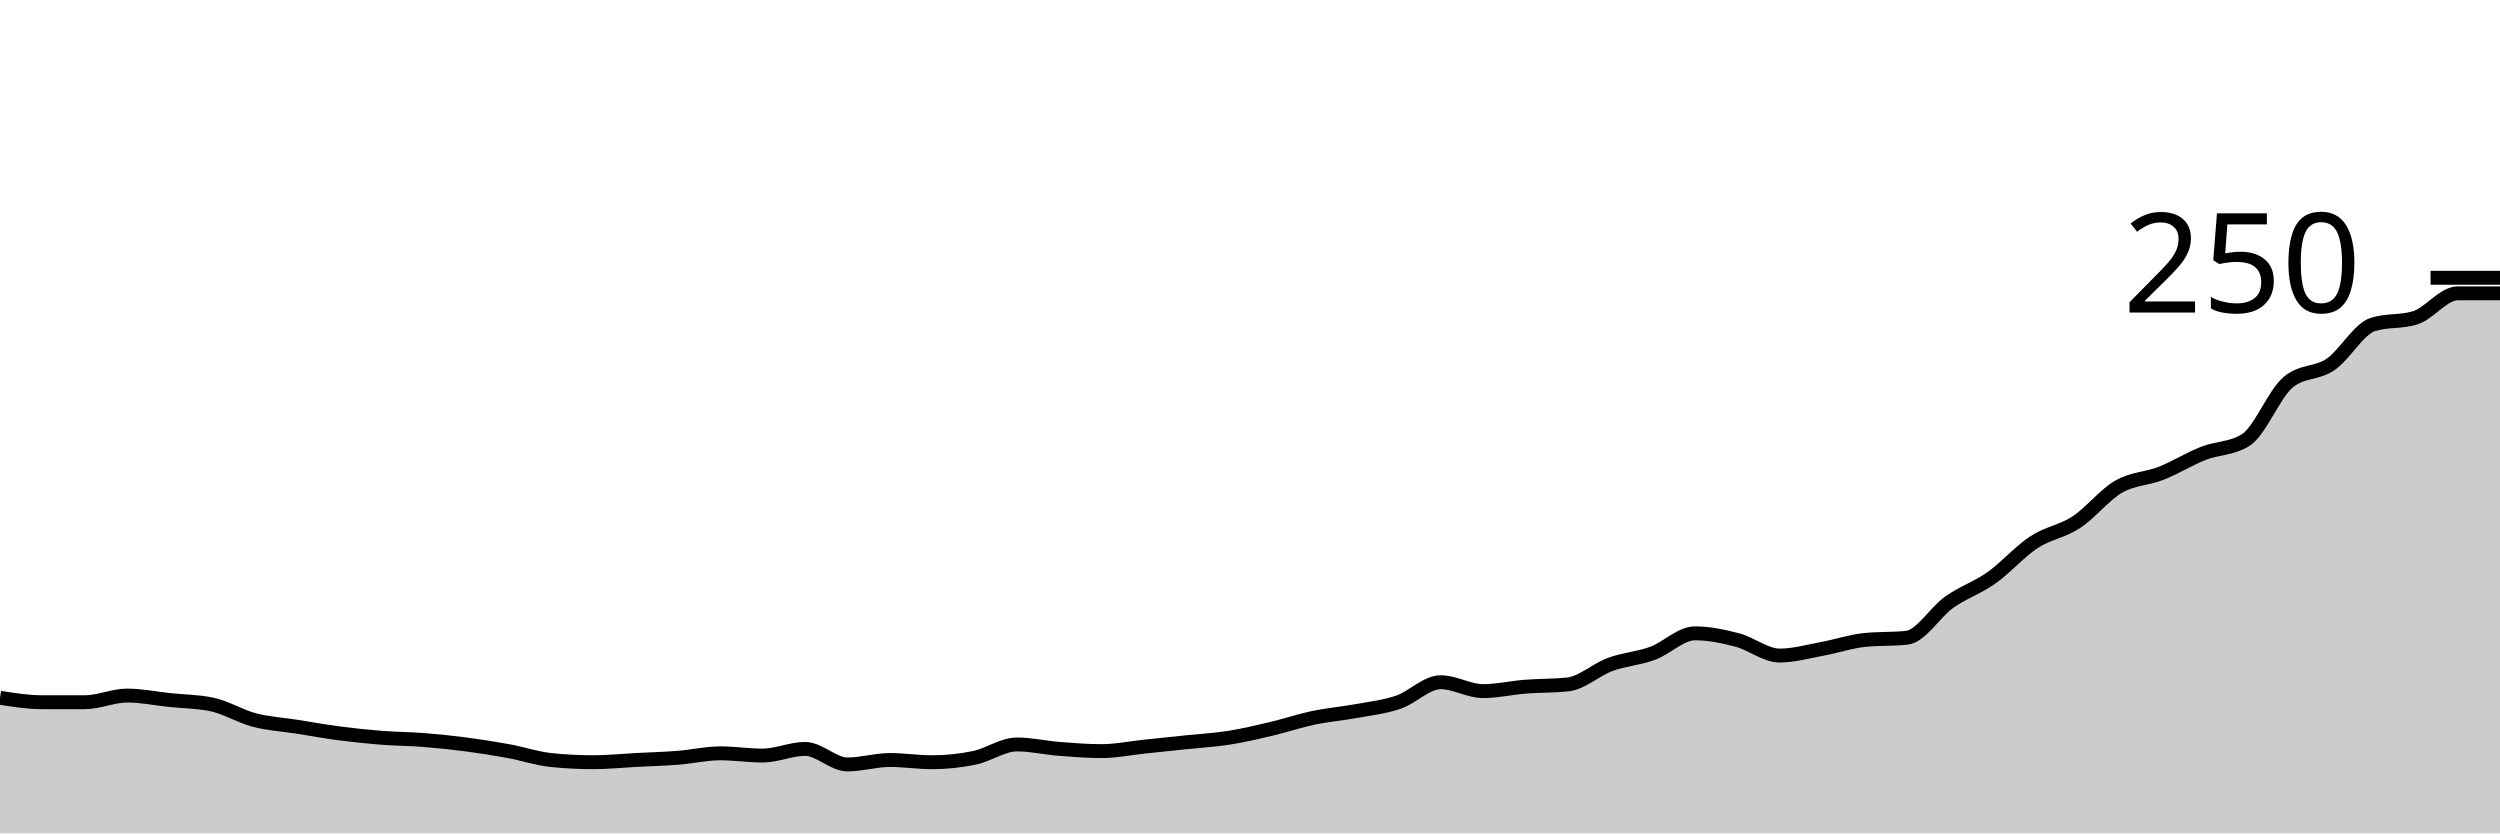
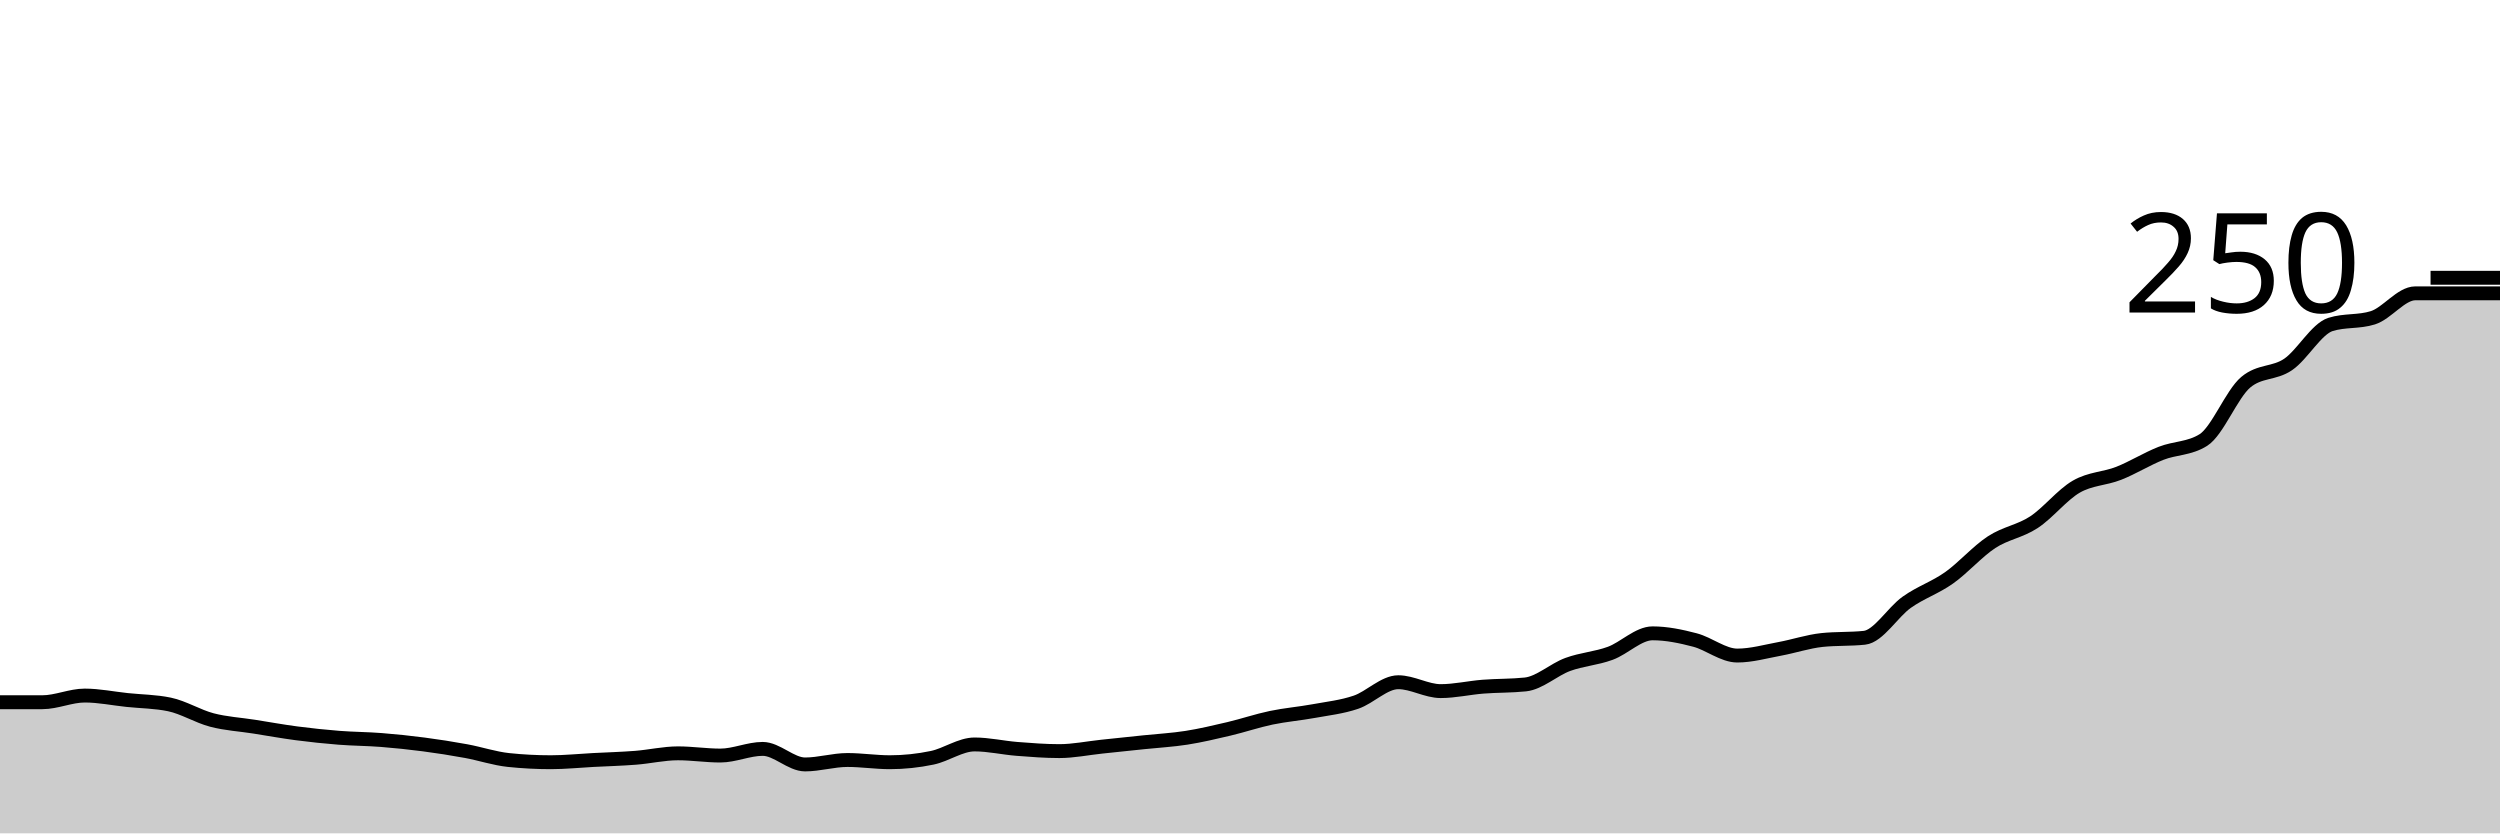
<svg xmlns="http://www.w3.org/2000/svg" viewBox="0 0 180 60">
  <g transform="translate(0,20)">
-     <path class="area" fill="rgba(0, 0, 0, 0.2)" d="M0,30.24C1.017,30.4,2.034,30.56,3.051,30.56C4.068,30.56,5.085,30.56,6.102,30.56C7.119,30.56,8.136,30.08,9.153,30.08C10.169,30.08,11.186,30.293,12.203,30.4C13.22,30.507,14.237,30.507,15.254,30.72C16.271,30.933,17.288,31.573,18.305,31.84C19.322,32.107,20.339,32.16,21.356,32.32C22.373,32.48,23.39,32.667,24.407,32.8C25.424,32.933,26.441,33.04,27.458,33.12C28.475,33.2,29.492,33.2,30.508,33.28C31.525,33.36,32.542,33.467,33.559,33.6C34.576,33.733,35.593,33.893,36.61,34.08C37.627,34.267,38.644,34.613,39.661,34.72C40.678,34.827,41.695,34.88,42.712,34.88C43.729,34.88,44.746,34.773,45.763,34.72C46.78,34.667,47.797,34.64,48.814,34.56C49.831,34.48,50.847,34.24,51.864,34.24C52.881,34.24,53.898,34.4,54.915,34.4C55.932,34.4,56.949,33.92,57.966,33.92C58.983,33.92,60,35.04,61.017,35.04C62.034,35.04,63.051,34.72,64.068,34.72C65.085,34.72,66.102,34.88,67.119,34.88C68.136,34.88,69.153,34.773,70.169,34.56C71.186,34.347,72.203,33.6,73.22,33.6C74.237,33.6,75.254,33.84,76.271,33.92C77.288,34,78.305,34.08,79.322,34.08C80.339,34.08,81.356,33.867,82.373,33.76C83.39,33.653,84.407,33.547,85.424,33.44C86.441,33.333,87.458,33.28,88.475,33.12C89.492,32.96,90.508,32.72,91.525,32.48C92.542,32.24,93.559,31.893,94.576,31.68C95.593,31.467,96.61,31.387,97.627,31.2C98.644,31.013,99.661,30.907,100.678,30.56C101.695,30.213,102.712,29.12,103.729,29.12C104.746,29.12,105.763,29.76,106.78,29.76C107.797,29.76,108.814,29.52,109.831,29.44C110.847,29.36,111.864,29.387,112.881,29.28C113.898,29.173,114.915,28.213,115.932,27.84C116.949,27.467,117.966,27.413,118.983,27.04C120,26.667,121.017,25.6,122.034,25.6C123.051,25.6,124.068,25.813,125.085,26.08C126.102,26.347,127.119,27.2,128.136,27.2C129.153,27.2,130.169,26.907,131.186,26.72C132.203,26.533,133.22,26.187,134.237,26.08C135.254,25.973,136.271,26.027,137.288,25.92C138.305,25.813,139.322,24.08,140.339,23.36C141.356,22.64,142.373,22.32,143.39,21.6C144.407,20.88,145.424,19.707,146.441,19.04C147.458,18.373,148.475,18.267,149.492,17.6C150.508,16.933,151.525,15.627,152.542,15.04C153.559,14.453,154.576,14.48,155.593,14.08C156.61,13.68,157.627,13.04,158.644,12.64C159.661,12.24,160.678,12.32,161.695,11.68C162.712,11.04,163.729,8.373,164.746,7.52C165.763,6.667,166.78,6.933,167.797,6.24C168.814,5.547,169.831,3.68,170.847,3.36C171.864,3.04,172.881,3.2,173.898,2.88C174.915,2.56,175.932,1.12,176.949,1.12C177.966,1.12,178.983,1.12,180,1.12L180,40C178.983,40,177.966,40,176.949,40C175.932,40,174.915,40,173.898,40C172.881,40,171.864,40,170.847,40C169.831,40,168.814,40,167.797,40C166.78,40,165.763,40,164.746,40C163.729,40,162.712,40,161.695,40C160.678,40,159.661,40,158.644,40C157.627,40,156.61,40,155.593,40C154.576,40,153.559,40,152.542,40C151.525,40,150.508,40,149.492,40C148.475,40,147.458,40,146.441,40C145.424,40,144.407,40,143.39,40C142.373,40,141.356,40,140.339,40C139.322,40,138.305,40,137.288,40C136.271,40,135.254,40,134.237,40C133.22,40,132.203,40,131.186,40C130.169,40,129.153,40,128.136,40C127.119,40,126.102,40,125.085,40C124.068,40,123.051,40,122.034,40C121.017,40,120,40,118.983,40C117.966,40,116.949,40,115.932,40C114.915,40,113.898,40,112.881,40C111.864,40,110.847,40,109.831,40C108.814,40,107.797,40,106.78,40C105.763,40,104.746,40,103.729,40C102.712,40,101.695,40,100.678,40C99.661,40,98.644,40,97.627,40C96.61,40,95.593,40,94.576,40C93.559,40,92.542,40,91.525,40C90.508,40,89.492,40,88.475,40C87.458,40,86.441,40,85.424,40C84.407,40,83.39,40,82.373,40C81.356,40,80.339,40,79.322,40C78.305,40,77.288,40,76.271,40C75.254,40,74.237,40,73.22,40C72.203,40,71.186,40,70.169,40C69.153,40,68.136,40,67.119,40C66.102,40,65.085,40,64.068,40C63.051,40,62.034,40,61.017,40C60,40,58.983,40,57.966,40C56.949,40,55.932,40,54.915,40C53.898,40,52.881,40,51.864,40C50.847,40,49.831,40,48.814,40C47.797,40,46.78,40,45.763,40C44.746,40,43.729,40,42.712,40C41.695,40,40.678,40,39.661,40C38.644,40,37.627,40,36.61,40C35.593,40,34.576,40,33.559,40C32.542,40,31.525,40,30.508,40C29.492,40,28.475,40,27.458,40C26.441,40,25.424,40,24.407,40C23.39,40,22.373,40,21.356,40C20.339,40,19.322,40,18.305,40C17.288,40,16.271,40,15.254,40C14.237,40,13.22,40,12.203,40C11.186,40,10.169,40,9.153,40C8.136,40,7.119,40,6.102,40C5.085,40,4.068,40,3.051,40C2.034,40,1.017,40,0,40Z" />
-     <path class="line" stroke="black" fill="none" d="M0,30.24C1.017,30.4,2.034,30.56,3.051,30.56C4.068,30.56,5.085,30.56,6.102,30.56C7.119,30.56,8.136,30.08,9.153,30.08C10.169,30.08,11.186,30.293,12.203,30.4C13.22,30.507,14.237,30.507,15.254,30.72C16.271,30.933,17.288,31.573,18.305,31.84C19.322,32.107,20.339,32.16,21.356,32.32C22.373,32.48,23.39,32.667,24.407,32.8C25.424,32.933,26.441,33.04,27.458,33.12C28.475,33.2,29.492,33.2,30.508,33.28C31.525,33.36,32.542,33.467,33.559,33.6C34.576,33.733,35.593,33.893,36.61,34.08C37.627,34.267,38.644,34.613,39.661,34.72C40.678,34.827,41.695,34.88,42.712,34.88C43.729,34.88,44.746,34.773,45.763,34.72C46.78,34.667,47.797,34.64,48.814,34.56C49.831,34.48,50.847,34.24,51.864,34.24C52.881,34.24,53.898,34.4,54.915,34.4C55.932,34.4,56.949,33.92,57.966,33.92C58.983,33.92,60,35.04,61.017,35.04C62.034,35.04,63.051,34.72,64.068,34.72C65.085,34.72,66.102,34.88,67.119,34.88C68.136,34.88,69.153,34.773,70.169,34.56C71.186,34.347,72.203,33.6,73.22,33.6C74.237,33.6,75.254,33.84,76.271,33.92C77.288,34,78.305,34.08,79.322,34.08C80.339,34.08,81.356,33.867,82.373,33.76C83.39,33.653,84.407,33.547,85.424,33.44C86.441,33.333,87.458,33.28,88.475,33.12C89.492,32.96,90.508,32.72,91.525,32.48C92.542,32.24,93.559,31.893,94.576,31.68C95.593,31.467,96.61,31.387,97.627,31.2C98.644,31.013,99.661,30.907,100.678,30.56C101.695,30.213,102.712,29.12,103.729,29.12C104.746,29.12,105.763,29.76,106.78,29.76C107.797,29.76,108.814,29.52,109.831,29.44C110.847,29.36,111.864,29.387,112.881,29.28C113.898,29.173,114.915,28.213,115.932,27.84C116.949,27.467,117.966,27.413,118.983,27.04C120,26.667,121.017,25.6,122.034,25.6C123.051,25.6,124.068,25.813,125.085,26.08C126.102,26.347,127.119,27.2,128.136,27.2C129.153,27.2,130.169,26.907,131.186,26.72C132.203,26.533,133.22,26.187,134.237,26.08C135.254,25.973,136.271,26.027,137.288,25.92C138.305,25.813,139.322,24.08,140.339,23.36C141.356,22.64,142.373,22.32,143.39,21.6C144.407,20.88,145.424,19.707,146.441,19.04C147.458,18.373,148.475,18.267,149.492,17.6C150.508,16.933,151.525,15.627,152.542,15.04C153.559,14.453,154.576,14.48,155.593,14.08C156.61,13.68,157.627,13.04,158.644,12.64C159.661,12.24,160.678,12.32,161.695,11.68C162.712,11.04,163.729,8.373,164.746,7.52C165.763,6.667,166.78,6.933,167.797,6.24C168.814,5.547,169.831,3.68,170.847,3.36C171.864,3.04,172.881,3.2,173.898,2.88C174.915,2.56,175.932,1.12,176.949,1.12C177.966,1.12,178.983,1.12,180,1.12" />
+     <path class="area" fill="rgba(0, 0, 0, 0.2)" d="M0,30.56C1.017,30.56,2.034,30.56,3.051,30.56C4.068,30.56,5.085,30.08,6.102,30.08C7.119,30.08,8.136,30.293,9.153,30.4C10.169,30.507,11.186,30.507,12.203,30.72C13.22,30.933,14.237,31.573,15.254,31.84C16.271,32.107,17.288,32.16,18.305,32.32C19.322,32.48,20.339,32.667,21.356,32.8C22.373,32.933,23.39,33.04,24.407,33.12C25.424,33.2,26.441,33.2,27.458,33.28C28.475,33.36,29.492,33.467,30.508,33.6C31.525,33.733,32.542,33.893,33.559,34.08C34.576,34.267,35.593,34.613,36.61,34.72C37.627,34.827,38.644,34.88,39.661,34.88C40.678,34.88,41.695,34.773,42.712,34.72C43.729,34.667,44.746,34.64,45.763,34.56C46.78,34.48,47.797,34.24,48.814,34.24C49.831,34.24,50.847,34.4,51.864,34.4C52.881,34.4,53.898,33.92,54.915,33.92C55.932,33.92,56.949,35.04,57.966,35.04C58.983,35.04,60,34.72,61.017,34.72C62.034,34.72,63.051,34.88,64.068,34.88C65.085,34.88,66.102,34.773,67.119,34.56C68.136,34.347,69.153,33.6,70.169,33.6C71.186,33.6,72.203,33.84,73.22,33.92C74.237,34,75.254,34.08,76.271,34.08C77.288,34.08,78.305,33.867,79.322,33.76C80.339,33.653,81.356,33.547,82.373,33.44C83.39,33.333,84.407,33.28,85.424,33.12C86.441,32.96,87.458,32.72,88.475,32.48C89.492,32.24,90.508,31.893,91.525,31.68C92.542,31.467,93.559,31.387,94.576,31.2C95.593,31.013,96.61,30.907,97.627,30.56C98.644,30.213,99.661,29.12,100.678,29.12C101.695,29.12,102.712,29.76,103.729,29.76C104.746,29.76,105.763,29.52,106.78,29.44C107.797,29.36,108.814,29.387,109.831,29.28C110.847,29.173,111.864,28.213,112.881,27.84C113.898,27.467,114.915,27.413,115.932,27.04C116.949,26.667,117.966,25.6,118.983,25.6C120,25.6,121.017,25.813,122.034,26.08C123.051,26.347,124.068,27.2,125.085,27.2C126.102,27.2,127.119,26.907,128.136,26.72C129.153,26.533,130.169,26.187,131.186,26.08C132.203,25.973,133.22,26.027,134.237,25.92C135.254,25.813,136.271,24.08,137.288,23.36C138.305,22.64,139.322,22.32,140.339,21.6C141.356,20.88,142.373,19.707,143.39,19.04C144.407,18.373,145.424,18.267,146.441,17.6C147.458,16.933,148.475,15.627,149.492,15.04C150.508,14.453,151.525,14.48,152.542,14.08C153.559,13.68,154.576,13.04,155.593,12.64C156.61,12.24,157.627,12.32,158.644,11.68C159.661,11.04,160.678,8.373,161.695,7.52C162.712,6.667,163.729,6.933,164.746,6.24C165.763,5.547,166.78,3.68,167.797,3.36C168.814,3.04,169.831,3.2,170.847,2.88C171.864,2.56,172.881,1.12,173.898,1.12C174.915,1.12,175.932,1.12,176.949,1.12C177.966,1.12,178.983,1.12,180,1.12L180,40C178.983,40,177.966,40,176.949,40C175.932,40,174.915,40,173.898,40C172.881,40,171.864,40,170.847,40C169.831,40,168.814,40,167.797,40C166.78,40,165.763,40,164.746,40C163.729,40,162.712,40,161.695,40C160.678,40,159.661,40,158.644,40C157.627,40,156.61,40,155.593,40C154.576,40,153.559,40,152.542,40C151.525,40,150.508,40,149.492,40C148.475,40,147.458,40,146.441,40C145.424,40,144.407,40,143.39,40C142.373,40,141.356,40,140.339,40C139.322,40,138.305,40,137.288,40C136.271,40,135.254,40,134.237,40C133.22,40,132.203,40,131.186,40C130.169,40,129.153,40,128.136,40C127.119,40,126.102,40,125.085,40C124.068,40,123.051,40,122.034,40C121.017,40,120,40,118.983,40C117.966,40,116.949,40,115.932,40C114.915,40,113.898,40,112.881,40C111.864,40,110.847,40,109.831,40C108.814,40,107.797,40,106.78,40C105.763,40,104.746,40,103.729,40C102.712,40,101.695,40,100.678,40C99.661,40,98.644,40,97.627,40C96.61,40,95.593,40,94.576,40C93.559,40,92.542,40,91.525,40C90.508,40,89.492,40,88.475,40C87.458,40,86.441,40,85.424,40C84.407,40,83.39,40,82.373,40C81.356,40,80.339,40,79.322,40C78.305,40,77.288,40,76.271,40C75.254,40,74.237,40,73.22,40C72.203,40,71.186,40,70.169,40C69.153,40,68.136,40,67.119,40C66.102,40,65.085,40,64.068,40C63.051,40,62.034,40,61.017,40C60,40,58.983,40,57.966,40C56.949,40,55.932,40,54.915,40C53.898,40,52.881,40,51.864,40C50.847,40,49.831,40,48.814,40C47.797,40,46.78,40,45.763,40C44.746,40,43.729,40,42.712,40C41.695,40,40.678,40,39.661,40C38.644,40,37.627,40,36.61,40C35.593,40,34.576,40,33.559,40C32.542,40,31.525,40,30.508,40C29.492,40,28.475,40,27.458,40C26.441,40,25.424,40,24.407,40C23.39,40,22.373,40,21.356,40C20.339,40,19.322,40,18.305,40C17.288,40,16.271,40,15.254,40C14.237,40,13.22,40,12.203,40C11.186,40,10.169,40,9.153,40C8.136,40,7.119,40,6.102,40C5.085,40,4.068,40,3.051,40C2.034,40,1.017,40,0,40Z" />
+     <path class="line" stroke="black" fill="none" d="M0,30.56C1.017,30.56,2.034,30.56,3.051,30.56C4.068,30.56,5.085,30.08,6.102,30.08C7.119,30.08,8.136,30.293,9.153,30.4C10.169,30.507,11.186,30.507,12.203,30.72C13.22,30.933,14.237,31.573,15.254,31.84C16.271,32.107,17.288,32.16,18.305,32.32C19.322,32.48,20.339,32.667,21.356,32.8C22.373,32.933,23.39,33.04,24.407,33.12C25.424,33.2,26.441,33.2,27.458,33.28C28.475,33.36,29.492,33.467,30.508,33.6C31.525,33.733,32.542,33.893,33.559,34.08C34.576,34.267,35.593,34.613,36.61,34.72C37.627,34.827,38.644,34.88,39.661,34.88C40.678,34.88,41.695,34.773,42.712,34.72C43.729,34.667,44.746,34.64,45.763,34.56C46.78,34.48,47.797,34.24,48.814,34.24C49.831,34.24,50.847,34.4,51.864,34.4C52.881,34.4,53.898,33.92,54.915,33.92C55.932,33.92,56.949,35.04,57.966,35.04C58.983,35.04,60,34.72,61.017,34.72C62.034,34.72,63.051,34.88,64.068,34.88C65.085,34.88,66.102,34.773,67.119,34.56C68.136,34.347,69.153,33.6,70.169,33.6C71.186,33.6,72.203,33.84,73.22,33.92C74.237,34,75.254,34.08,76.271,34.08C77.288,34.08,78.305,33.867,79.322,33.76C80.339,33.653,81.356,33.547,82.373,33.44C83.39,33.333,84.407,33.28,85.424,33.12C86.441,32.96,87.458,32.72,88.475,32.48C89.492,32.24,90.508,31.893,91.525,31.68C92.542,31.467,93.559,31.387,94.576,31.2C95.593,31.013,96.61,30.907,97.627,30.56C98.644,30.213,99.661,29.12,100.678,29.12C101.695,29.12,102.712,29.76,103.729,29.76C104.746,29.76,105.763,29.52,106.78,29.44C107.797,29.36,108.814,29.387,109.831,29.28C110.847,29.173,111.864,28.213,112.881,27.84C113.898,27.467,114.915,27.413,115.932,27.04C116.949,26.667,117.966,25.6,118.983,25.6C120,25.6,121.017,25.813,122.034,26.08C123.051,26.347,124.068,27.2,125.085,27.2C126.102,27.2,127.119,26.907,128.136,26.72C129.153,26.533,130.169,26.187,131.186,26.08C132.203,25.973,133.22,26.027,134.237,25.92C135.254,25.813,136.271,24.08,137.288,23.36C138.305,22.64,139.322,22.32,140.339,21.6C141.356,20.88,142.373,19.707,143.39,19.04C144.407,18.373,145.424,18.267,146.441,17.6C147.458,16.933,148.475,15.627,149.492,15.04C150.508,14.453,151.525,14.48,152.542,14.08C153.559,13.68,154.576,13.04,155.593,12.64C156.61,12.24,157.627,12.32,158.644,11.68C159.661,11.04,160.678,8.373,161.695,7.52C162.712,6.667,163.729,6.933,164.746,6.24C165.763,5.547,166.78,3.68,167.797,3.36C168.814,3.04,169.831,3.2,170.847,2.88C171.864,2.56,172.881,1.12,173.898,1.12C174.915,1.12,175.932,1.12,176.949,1.12C177.966,1.12,178.983,1.12,180,1.12" />
    <path class="axis-ceiling" stroke-width="1" stroke="black" fill="none" d="M175,0L180,0" />
    <text class="axis-ceiling-label" font-family="sans-serif" text-anchor="end" font-size="10px" x="170" y="2.5">250</text>
  </g>
</svg>
